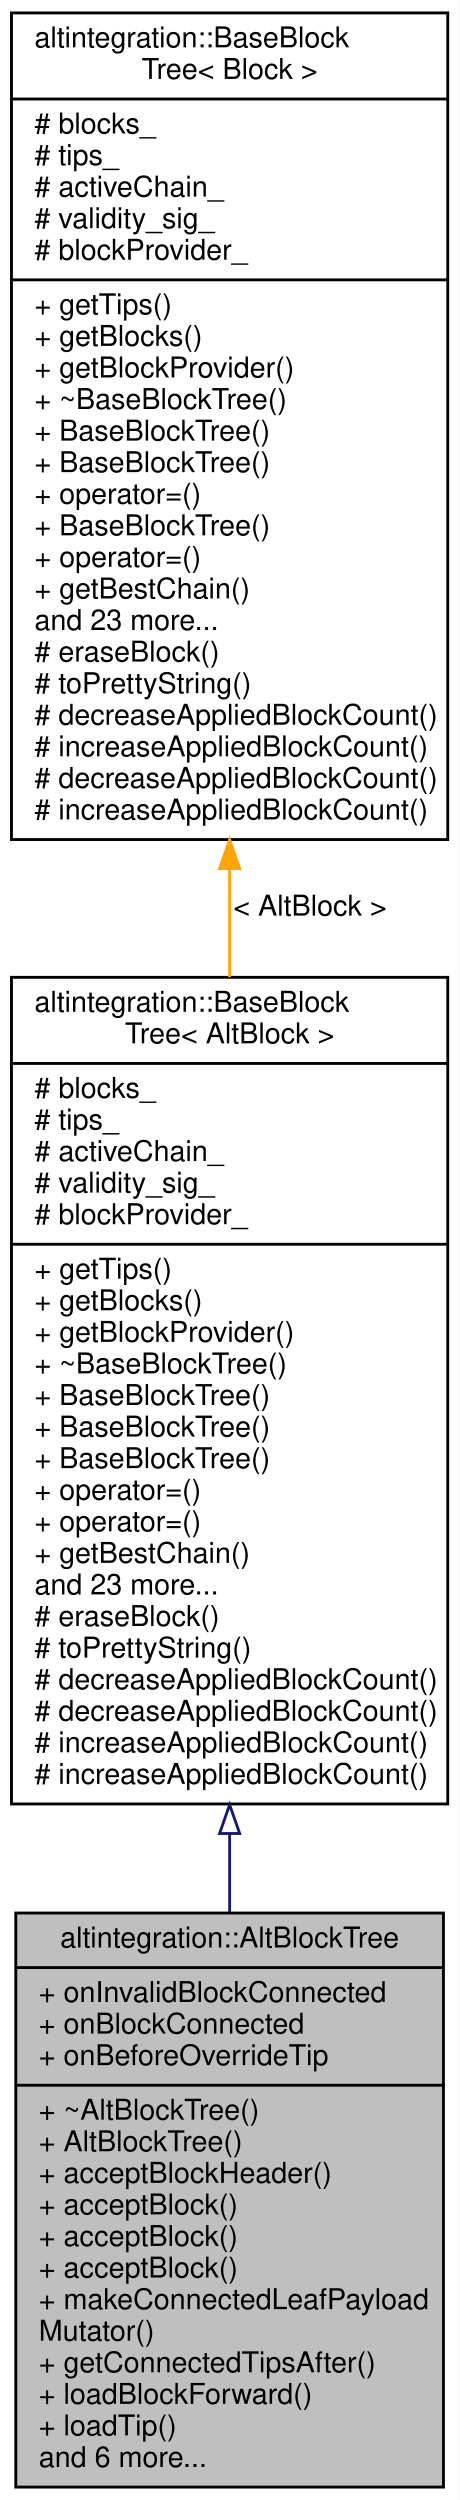
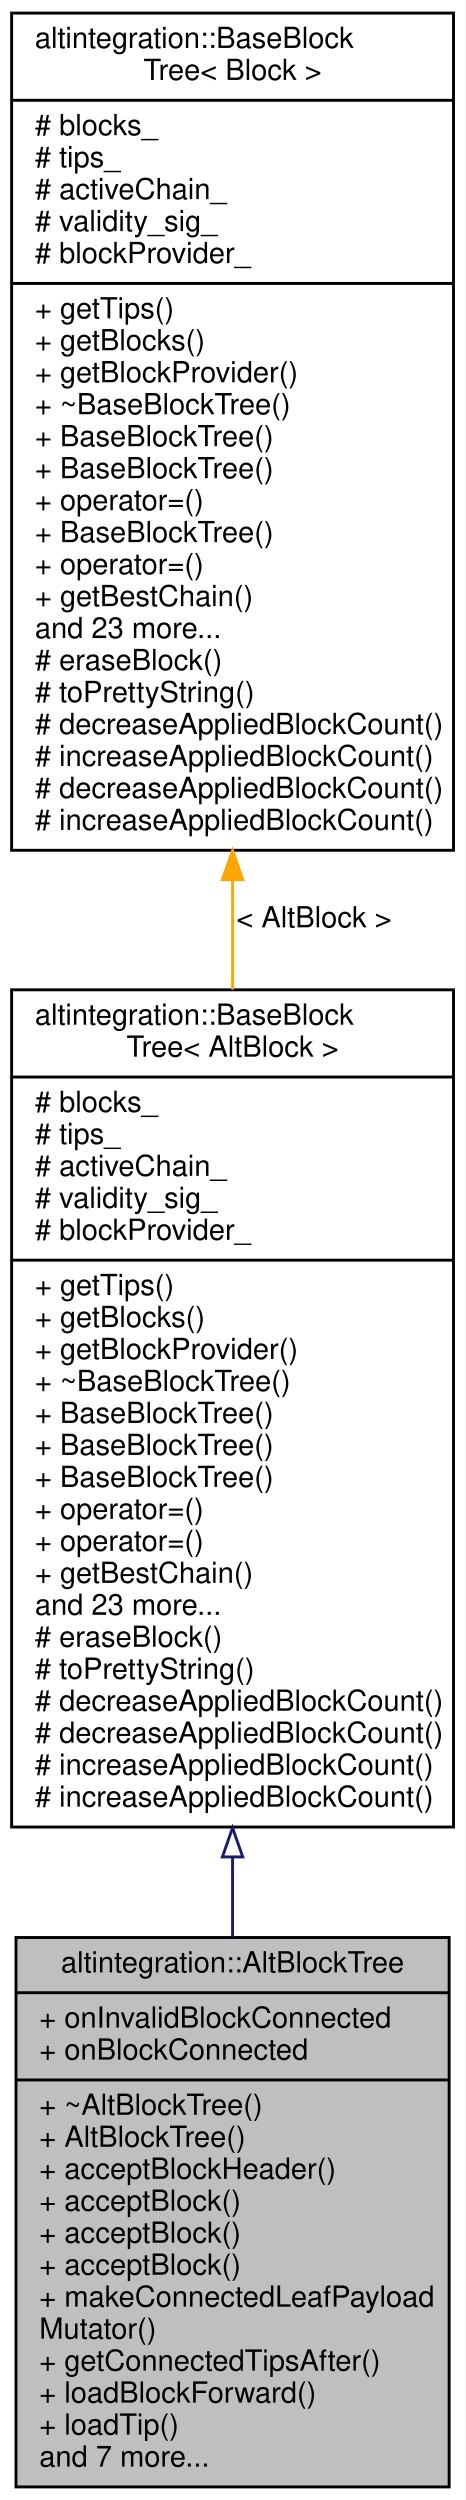
- <svg xmlns="http://www.w3.org/2000/svg" xmlns:xlink="http://www.w3.org/1999/xlink" width="160pt" height="871pt" viewBox="0.00 0.00 160.00 871.00">
-   <g id="graph0" class="graph" transform="scale(1 1) rotate(0) translate(4 867)">
-     <polygon fill="white" stroke="transparent" points="-4,4 -4,-867 156,-867 156,4 -4,4" />
+ <svg xmlns="http://www.w3.org/2000/svg" xmlns:xlink="http://www.w3.org/1999/xlink" width="160pt" height="860pt" viewBox="0.00 0.00 160.00 860.00">
+   <g id="graph0" class="graph" transform="scale(1 1) rotate(0) translate(4 856)">
+     <polygon fill="white" stroke="transparent" points="-4,4 -4,-856 156,-856 156,4 -4,4" />
    <g id="node1" class="node">
      <g id="a_node1">
        <a xlink:title="Represents simplified view on Altchain's block tree, maintains VBK tree and BTC tree.">
-           <polygon fill="#bfbfbf" stroke="black" points="1.5,-0.5 1.5,-200.5 150.5,-200.5 150.5,-0.5 1.5,-0.5" />
-           <text text-anchor="middle" x="76" y="-188.5" font-family="Helvetica,sans-Serif" font-size="10.00">altintegration::AltBlockTree</text>
-           <polyline fill="none" stroke="black" points="1.5,-181.5 150.5,-181.5 " />
-           <text text-anchor="start" x="9.5" y="-169.5" font-family="Helvetica,sans-Serif" font-size="10.00">+ onInvalidBlockConnected</text>
-           <text text-anchor="start" x="9.5" y="-158.5" font-family="Helvetica,sans-Serif" font-size="10.00">+ onBlockConnected</text>
-           <text text-anchor="start" x="9.5" y="-147.5" font-family="Helvetica,sans-Serif" font-size="10.00">+ onBeforeOverrideTip</text>
+           <polygon fill="#bfbfbf" stroke="black" points="1.5,-0.5 1.5,-189.5 150.5,-189.5 150.5,-0.5 1.5,-0.5" />
+           <text text-anchor="middle" x="76" y="-177.5" font-family="Helvetica,sans-Serif" font-size="10.00">altintegration::AltBlockTree</text>
+           <polyline fill="none" stroke="black" points="1.5,-170.5 150.5,-170.5 " />
+           <text text-anchor="start" x="9.5" y="-158.5" font-family="Helvetica,sans-Serif" font-size="10.00">+ onInvalidBlockConnected</text>
+           <text text-anchor="start" x="9.5" y="-147.5" font-family="Helvetica,sans-Serif" font-size="10.00">+ onBlockConnected</text>
          <polyline fill="none" stroke="black" points="1.5,-140.5 150.5,-140.5 " />
          <text text-anchor="start" x="9.5" y="-128.5" font-family="Helvetica,sans-Serif" font-size="10.00">+ ~AltBlockTree()</text>
          <text text-anchor="start" x="9.5" y="-117.5" font-family="Helvetica,sans-Serif" font-size="10.00">+ AltBlockTree()</text>
          <text text-anchor="start" x="9.5" y="-106.5" font-family="Helvetica,sans-Serif" font-size="10.00">+ acceptBlockHeader()</text>
          <text text-anchor="start" x="9.5" y="-95.5" font-family="Helvetica,sans-Serif" font-size="10.00">+ acceptBlock()</text>
          <text text-anchor="start" x="9.5" y="-84.5" font-family="Helvetica,sans-Serif" font-size="10.00">+ acceptBlock()</text>
          <text text-anchor="start" x="9.5" y="-73.5" font-family="Helvetica,sans-Serif" font-size="10.00">+ acceptBlock()</text>
          <text text-anchor="start" x="9.5" y="-62.5" font-family="Helvetica,sans-Serif" font-size="10.00">+ makeConnectedLeafPayload</text>
          <text text-anchor="start" x="9.5" y="-51.5" font-family="Helvetica,sans-Serif" font-size="10.00">Mutator()</text>
          <text text-anchor="start" x="9.5" y="-40.5" font-family="Helvetica,sans-Serif" font-size="10.00">+ getConnectedTipsAfter()</text>
          <text text-anchor="start" x="9.5" y="-29.5" font-family="Helvetica,sans-Serif" font-size="10.00">+ loadBlockForward()</text>
          <text text-anchor="start" x="9.5" y="-18.5" font-family="Helvetica,sans-Serif" font-size="10.00">+ loadTip()</text>
-           <text text-anchor="start" x="9.5" y="-7.5" font-family="Helvetica,sans-Serif" font-size="10.00">and 6 more...</text>
+           <text text-anchor="start" x="9.5" y="-7.5" font-family="Helvetica,sans-Serif" font-size="10.00">and 7 more...</text>
        </a>
      </g>
    </g>
    <g id="node2" class="node">
      <g id="a_node2">
        <a xlink:href="structaltintegration_1_1BaseBlockTree.html" target="_top" xlink:title=" ">
-           <polygon fill="white" stroke="black" points="0,-238.5 0,-526.5 152,-526.5 152,-238.5 0,-238.5" />
-           <text text-anchor="start" x="8" y="-514.5" font-family="Helvetica,sans-Serif" font-size="10.00">altintegration::BaseBlock</text>
-           <text text-anchor="middle" x="76" y="-503.5" font-family="Helvetica,sans-Serif" font-size="10.00">Tree&lt; AltBlock &gt;</text>
-           <polyline fill="none" stroke="black" points="0,-496.5 152,-496.5 " />
-           <text text-anchor="start" x="8" y="-484.5" font-family="Helvetica,sans-Serif" font-size="10.00"># blocks_</text>
-           <text text-anchor="start" x="8" y="-473.5" font-family="Helvetica,sans-Serif" font-size="10.00"># tips_</text>
-           <text text-anchor="start" x="8" y="-462.5" font-family="Helvetica,sans-Serif" font-size="10.00"># activeChain_</text>
-           <text text-anchor="start" x="8" y="-451.5" font-family="Helvetica,sans-Serif" font-size="10.00"># validity_sig_</text>
-           <text text-anchor="start" x="8" y="-440.5" font-family="Helvetica,sans-Serif" font-size="10.00"># blockProvider_</text>
-           <polyline fill="none" stroke="black" points="0,-433.5 152,-433.5 " />
-           <text text-anchor="start" x="8" y="-421.5" font-family="Helvetica,sans-Serif" font-size="10.00">+ getTips()</text>
-           <text text-anchor="start" x="8" y="-410.5" font-family="Helvetica,sans-Serif" font-size="10.00">+ getBlocks()</text>
-           <text text-anchor="start" x="8" y="-399.5" font-family="Helvetica,sans-Serif" font-size="10.00">+ getBlockProvider()</text>
-           <text text-anchor="start" x="8" y="-388.5" font-family="Helvetica,sans-Serif" font-size="10.00">+ ~BaseBlockTree()</text>
-           <text text-anchor="start" x="8" y="-377.5" font-family="Helvetica,sans-Serif" font-size="10.00">+ BaseBlockTree()</text>
+           <polygon fill="white" stroke="black" points="0,-227.5 0,-515.5 152,-515.5 152,-227.5 0,-227.5" />
+           <text text-anchor="start" x="8" y="-503.5" font-family="Helvetica,sans-Serif" font-size="10.00">altintegration::BaseBlock</text>
+           <text text-anchor="middle" x="76" y="-492.5" font-family="Helvetica,sans-Serif" font-size="10.00">Tree&lt; AltBlock &gt;</text>
+           <polyline fill="none" stroke="black" points="0,-485.5 152,-485.5 " />
+           <text text-anchor="start" x="8" y="-473.5" font-family="Helvetica,sans-Serif" font-size="10.00"># blocks_</text>
+           <text text-anchor="start" x="8" y="-462.5" font-family="Helvetica,sans-Serif" font-size="10.00"># tips_</text>
+           <text text-anchor="start" x="8" y="-451.5" font-family="Helvetica,sans-Serif" font-size="10.00"># activeChain_</text>
+           <text text-anchor="start" x="8" y="-440.5" font-family="Helvetica,sans-Serif" font-size="10.00"># validity_sig_</text>
+           <text text-anchor="start" x="8" y="-429.5" font-family="Helvetica,sans-Serif" font-size="10.00"># blockProvider_</text>
+           <polyline fill="none" stroke="black" points="0,-422.5 152,-422.5 " />
+           <text text-anchor="start" x="8" y="-410.5" font-family="Helvetica,sans-Serif" font-size="10.00">+ getTips()</text>
+           <text text-anchor="start" x="8" y="-399.5" font-family="Helvetica,sans-Serif" font-size="10.00">+ getBlocks()</text>
+           <text text-anchor="start" x="8" y="-388.5" font-family="Helvetica,sans-Serif" font-size="10.00">+ getBlockProvider()</text>
+           <text text-anchor="start" x="8" y="-377.5" font-family="Helvetica,sans-Serif" font-size="10.00">+ ~BaseBlockTree()</text>
          <text text-anchor="start" x="8" y="-366.5" font-family="Helvetica,sans-Serif" font-size="10.00">+ BaseBlockTree()</text>
          <text text-anchor="start" x="8" y="-355.5" font-family="Helvetica,sans-Serif" font-size="10.00">+ BaseBlockTree()</text>
-           <text text-anchor="start" x="8" y="-344.5" font-family="Helvetica,sans-Serif" font-size="10.00">+ operator=()</text>
+           <text text-anchor="start" x="8" y="-344.5" font-family="Helvetica,sans-Serif" font-size="10.00">+ BaseBlockTree()</text>
          <text text-anchor="start" x="8" y="-333.5" font-family="Helvetica,sans-Serif" font-size="10.00">+ operator=()</text>
-           <text text-anchor="start" x="8" y="-322.5" font-family="Helvetica,sans-Serif" font-size="10.00">+ getBestChain()</text>
-           <text text-anchor="start" x="8" y="-311.5" font-family="Helvetica,sans-Serif" font-size="10.00">and 23 more...</text>
-           <text text-anchor="start" x="8" y="-300.5" font-family="Helvetica,sans-Serif" font-size="10.00"># eraseBlock()</text>
-           <text text-anchor="start" x="8" y="-289.5" font-family="Helvetica,sans-Serif" font-size="10.00"># toPrettyString()</text>
-           <text text-anchor="start" x="8" y="-278.5" font-family="Helvetica,sans-Serif" font-size="10.00"># decreaseAppliedBlockCount()</text>
+           <text text-anchor="start" x="8" y="-322.5" font-family="Helvetica,sans-Serif" font-size="10.00">+ operator=()</text>
+           <text text-anchor="start" x="8" y="-311.5" font-family="Helvetica,sans-Serif" font-size="10.00">+ getBestChain()</text>
+           <text text-anchor="start" x="8" y="-300.5" font-family="Helvetica,sans-Serif" font-size="10.00">and 23 more...</text>
+           <text text-anchor="start" x="8" y="-289.5" font-family="Helvetica,sans-Serif" font-size="10.00"># eraseBlock()</text>
+           <text text-anchor="start" x="8" y="-278.5" font-family="Helvetica,sans-Serif" font-size="10.00"># toPrettyString()</text>
          <text text-anchor="start" x="8" y="-267.5" font-family="Helvetica,sans-Serif" font-size="10.00"># decreaseAppliedBlockCount()</text>
-           <text text-anchor="start" x="8" y="-256.5" font-family="Helvetica,sans-Serif" font-size="10.00"># increaseAppliedBlockCount()</text>
+           <text text-anchor="start" x="8" y="-256.5" font-family="Helvetica,sans-Serif" font-size="10.00"># decreaseAppliedBlockCount()</text>
          <text text-anchor="start" x="8" y="-245.5" font-family="Helvetica,sans-Serif" font-size="10.00"># increaseAppliedBlockCount()</text>
+           <text text-anchor="start" x="8" y="-234.5" font-family="Helvetica,sans-Serif" font-size="10.00"># increaseAppliedBlockCount()</text>
        </a>
      </g>
    </g>
    <g id="edge1" class="edge">
-       <path fill="none" stroke="midnightblue" d="M76,-228.16C76,-218.9 76,-209.73 76,-200.8" />
-       <polygon fill="none" stroke="midnightblue" points="72.5,-228.22 76,-238.22 79.5,-228.22 72.5,-228.22" />
+       <path fill="none" stroke="midnightblue" d="M76,-217.09C76,-207.79 76,-198.58 76,-189.65" />
+       <polygon fill="none" stroke="midnightblue" points="72.5,-217.22 76,-227.22 79.5,-217.22 72.5,-217.22" />
    </g>
    <g id="node3" class="node">
      <g id="a_node3">
        <a xlink:href="structaltintegration_1_1BaseBlockTree.html" target="_top" xlink:title="Base block tree that stores all blocks, maintains tree tips, maintains active chain.">
-           <polygon fill="white" stroke="black" points="0,-574.5 0,-862.5 152,-862.5 152,-574.5 0,-574.5" />
-           <text text-anchor="start" x="8" y="-850.5" font-family="Helvetica,sans-Serif" font-size="10.00">altintegration::BaseBlock</text>
-           <text text-anchor="middle" x="76" y="-839.5" font-family="Helvetica,sans-Serif" font-size="10.00">Tree&lt; Block &gt;</text>
-           <polyline fill="none" stroke="black" points="0,-832.5 152,-832.5 " />
-           <text text-anchor="start" x="8" y="-820.5" font-family="Helvetica,sans-Serif" font-size="10.00"># blocks_</text>
-           <text text-anchor="start" x="8" y="-809.5" font-family="Helvetica,sans-Serif" font-size="10.00"># tips_</text>
-           <text text-anchor="start" x="8" y="-798.5" font-family="Helvetica,sans-Serif" font-size="10.00"># activeChain_</text>
-           <text text-anchor="start" x="8" y="-787.5" font-family="Helvetica,sans-Serif" font-size="10.00"># validity_sig_</text>
-           <text text-anchor="start" x="8" y="-776.5" font-family="Helvetica,sans-Serif" font-size="10.00"># blockProvider_</text>
-           <polyline fill="none" stroke="black" points="0,-769.5 152,-769.5 " />
-           <text text-anchor="start" x="8" y="-757.5" font-family="Helvetica,sans-Serif" font-size="10.00">+ getTips()</text>
-           <text text-anchor="start" x="8" y="-746.5" font-family="Helvetica,sans-Serif" font-size="10.00">+ getBlocks()</text>
-           <text text-anchor="start" x="8" y="-735.5" font-family="Helvetica,sans-Serif" font-size="10.00">+ getBlockProvider()</text>
-           <text text-anchor="start" x="8" y="-724.5" font-family="Helvetica,sans-Serif" font-size="10.00">+ ~BaseBlockTree()</text>
-           <text text-anchor="start" x="8" y="-713.5" font-family="Helvetica,sans-Serif" font-size="10.00">+ BaseBlockTree()</text>
+           <polygon fill="white" stroke="black" points="0,-563.5 0,-851.5 152,-851.5 152,-563.5 0,-563.5" />
+           <text text-anchor="start" x="8" y="-839.5" font-family="Helvetica,sans-Serif" font-size="10.00">altintegration::BaseBlock</text>
+           <text text-anchor="middle" x="76" y="-828.5" font-family="Helvetica,sans-Serif" font-size="10.00">Tree&lt; Block &gt;</text>
+           <polyline fill="none" stroke="black" points="0,-821.5 152,-821.5 " />
+           <text text-anchor="start" x="8" y="-809.5" font-family="Helvetica,sans-Serif" font-size="10.00"># blocks_</text>
+           <text text-anchor="start" x="8" y="-798.5" font-family="Helvetica,sans-Serif" font-size="10.00"># tips_</text>
+           <text text-anchor="start" x="8" y="-787.5" font-family="Helvetica,sans-Serif" font-size="10.00"># activeChain_</text>
+           <text text-anchor="start" x="8" y="-776.5" font-family="Helvetica,sans-Serif" font-size="10.00"># validity_sig_</text>
+           <text text-anchor="start" x="8" y="-765.5" font-family="Helvetica,sans-Serif" font-size="10.00"># blockProvider_</text>
+           <polyline fill="none" stroke="black" points="0,-758.5 152,-758.5 " />
+           <text text-anchor="start" x="8" y="-746.5" font-family="Helvetica,sans-Serif" font-size="10.00">+ getTips()</text>
+           <text text-anchor="start" x="8" y="-735.5" font-family="Helvetica,sans-Serif" font-size="10.00">+ getBlocks()</text>
+           <text text-anchor="start" x="8" y="-724.5" font-family="Helvetica,sans-Serif" font-size="10.00">+ getBlockProvider()</text>
+           <text text-anchor="start" x="8" y="-713.5" font-family="Helvetica,sans-Serif" font-size="10.00">+ ~BaseBlockTree()</text>
          <text text-anchor="start" x="8" y="-702.5" font-family="Helvetica,sans-Serif" font-size="10.00">+ BaseBlockTree()</text>
-           <text text-anchor="start" x="8" y="-691.5" font-family="Helvetica,sans-Serif" font-size="10.00">+ operator=()</text>
-           <text text-anchor="start" x="8" y="-680.5" font-family="Helvetica,sans-Serif" font-size="10.00">+ BaseBlockTree()</text>
-           <text text-anchor="start" x="8" y="-669.5" font-family="Helvetica,sans-Serif" font-size="10.00">+ operator=()</text>
-           <text text-anchor="start" x="8" y="-658.5" font-family="Helvetica,sans-Serif" font-size="10.00">+ getBestChain()</text>
-           <text text-anchor="start" x="8" y="-647.5" font-family="Helvetica,sans-Serif" font-size="10.00">and 23 more...</text>
-           <text text-anchor="start" x="8" y="-636.5" font-family="Helvetica,sans-Serif" font-size="10.00"># eraseBlock()</text>
-           <text text-anchor="start" x="8" y="-625.5" font-family="Helvetica,sans-Serif" font-size="10.00"># toPrettyString()</text>
-           <text text-anchor="start" x="8" y="-614.5" font-family="Helvetica,sans-Serif" font-size="10.00"># decreaseAppliedBlockCount()</text>
-           <text text-anchor="start" x="8" y="-603.5" font-family="Helvetica,sans-Serif" font-size="10.00"># increaseAppliedBlockCount()</text>
-           <text text-anchor="start" x="8" y="-592.5" font-family="Helvetica,sans-Serif" font-size="10.00"># decreaseAppliedBlockCount()</text>
-           <text text-anchor="start" x="8" y="-581.5" font-family="Helvetica,sans-Serif" font-size="10.00"># increaseAppliedBlockCount()</text>
+           <text text-anchor="start" x="8" y="-691.5" font-family="Helvetica,sans-Serif" font-size="10.00">+ BaseBlockTree()</text>
+           <text text-anchor="start" x="8" y="-680.5" font-family="Helvetica,sans-Serif" font-size="10.00">+ operator=()</text>
+           <text text-anchor="start" x="8" y="-669.5" font-family="Helvetica,sans-Serif" font-size="10.00">+ BaseBlockTree()</text>
+           <text text-anchor="start" x="8" y="-658.5" font-family="Helvetica,sans-Serif" font-size="10.00">+ operator=()</text>
+           <text text-anchor="start" x="8" y="-647.5" font-family="Helvetica,sans-Serif" font-size="10.00">+ getBestChain()</text>
+           <text text-anchor="start" x="8" y="-636.5" font-family="Helvetica,sans-Serif" font-size="10.00">and 23 more...</text>
+           <text text-anchor="start" x="8" y="-625.5" font-family="Helvetica,sans-Serif" font-size="10.00"># eraseBlock()</text>
+           <text text-anchor="start" x="8" y="-614.5" font-family="Helvetica,sans-Serif" font-size="10.00"># toPrettyString()</text>
+           <text text-anchor="start" x="8" y="-603.5" font-family="Helvetica,sans-Serif" font-size="10.00"># decreaseAppliedBlockCount()</text>
+           <text text-anchor="start" x="8" y="-592.5" font-family="Helvetica,sans-Serif" font-size="10.00"># increaseAppliedBlockCount()</text>
+           <text text-anchor="start" x="8" y="-581.5" font-family="Helvetica,sans-Serif" font-size="10.00"># decreaseAppliedBlockCount()</text>
+           <text text-anchor="start" x="8" y="-570.5" font-family="Helvetica,sans-Serif" font-size="10.00"># increaseAppliedBlockCount()</text>
        </a>
      </g>
    </g>
    <g id="edge2" class="edge">
-       <path fill="none" stroke="orange" d="M76,-564.34C76,-551.76 76,-539.07 76,-526.57" />
-       <polygon fill="orange" stroke="orange" points="72.5,-564.4 76,-574.4 79.5,-564.4 72.5,-564.4" />
-       <text text-anchor="middle" x="104" y="-548" font-family="Helvetica,sans-Serif" font-size="10.00"> &lt; AltBlock &gt;</text>
+       <path fill="none" stroke="orange" d="M76,-553.34C76,-540.76 76,-528.07 76,-515.57" />
+       <polygon fill="orange" stroke="orange" points="72.5,-553.4 76,-563.4 79.5,-553.4 72.5,-553.4" />
+       <text text-anchor="middle" x="104" y="-537" font-family="Helvetica,sans-Serif" font-size="10.00"> &lt; AltBlock &gt;</text>
    </g>
  </g>
</svg>
